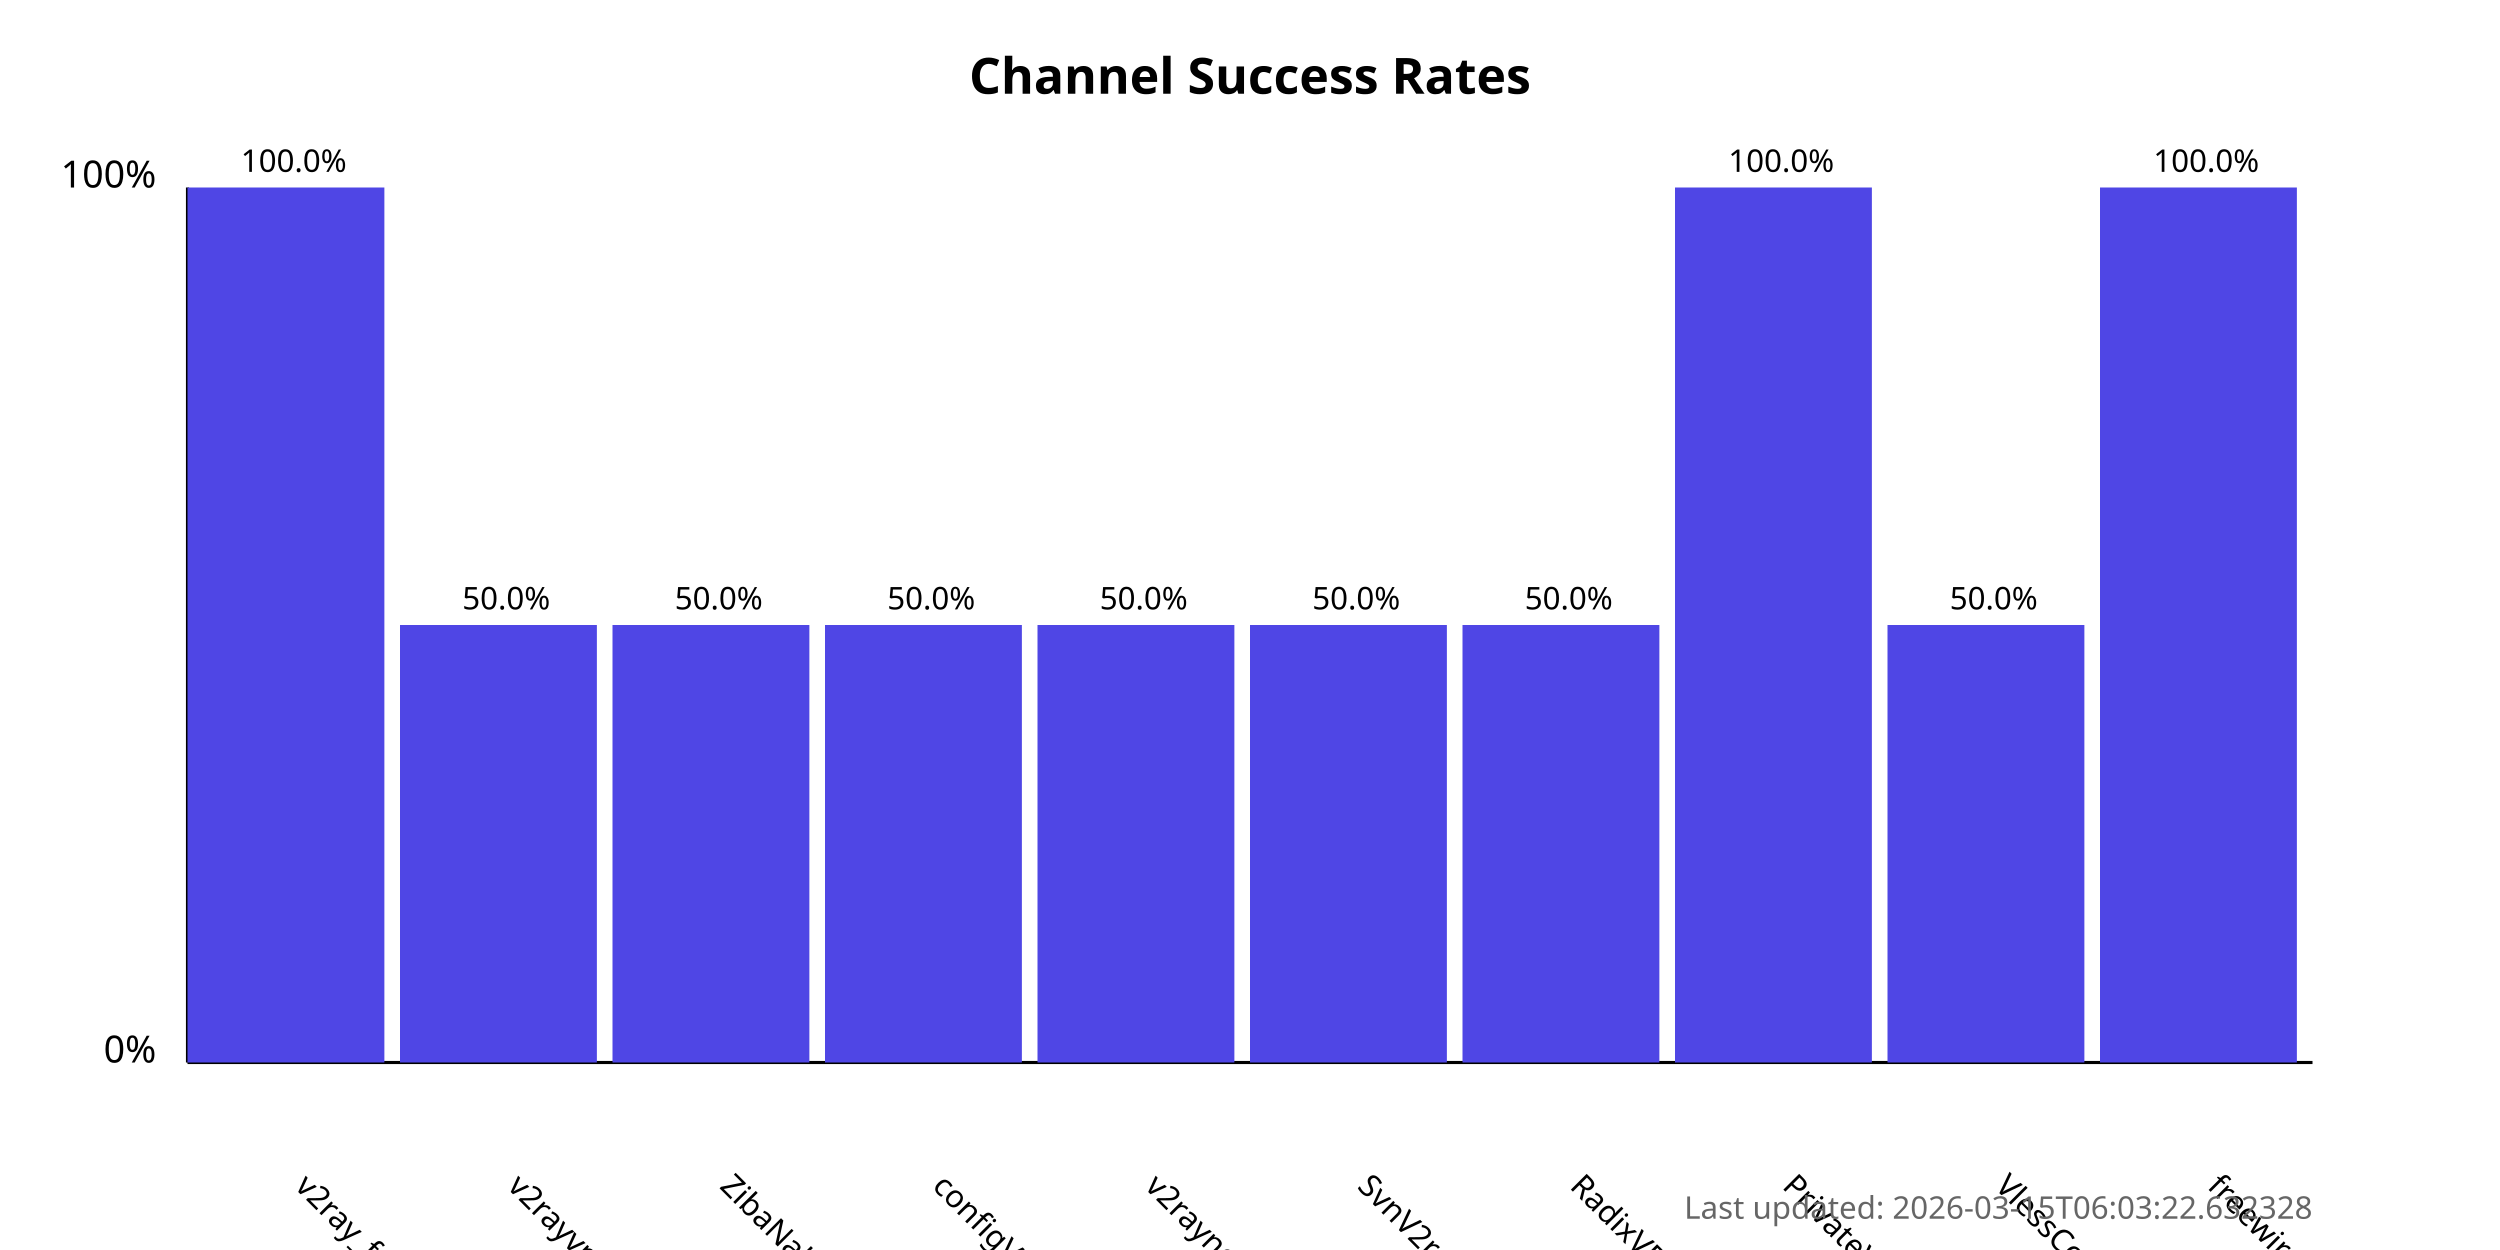
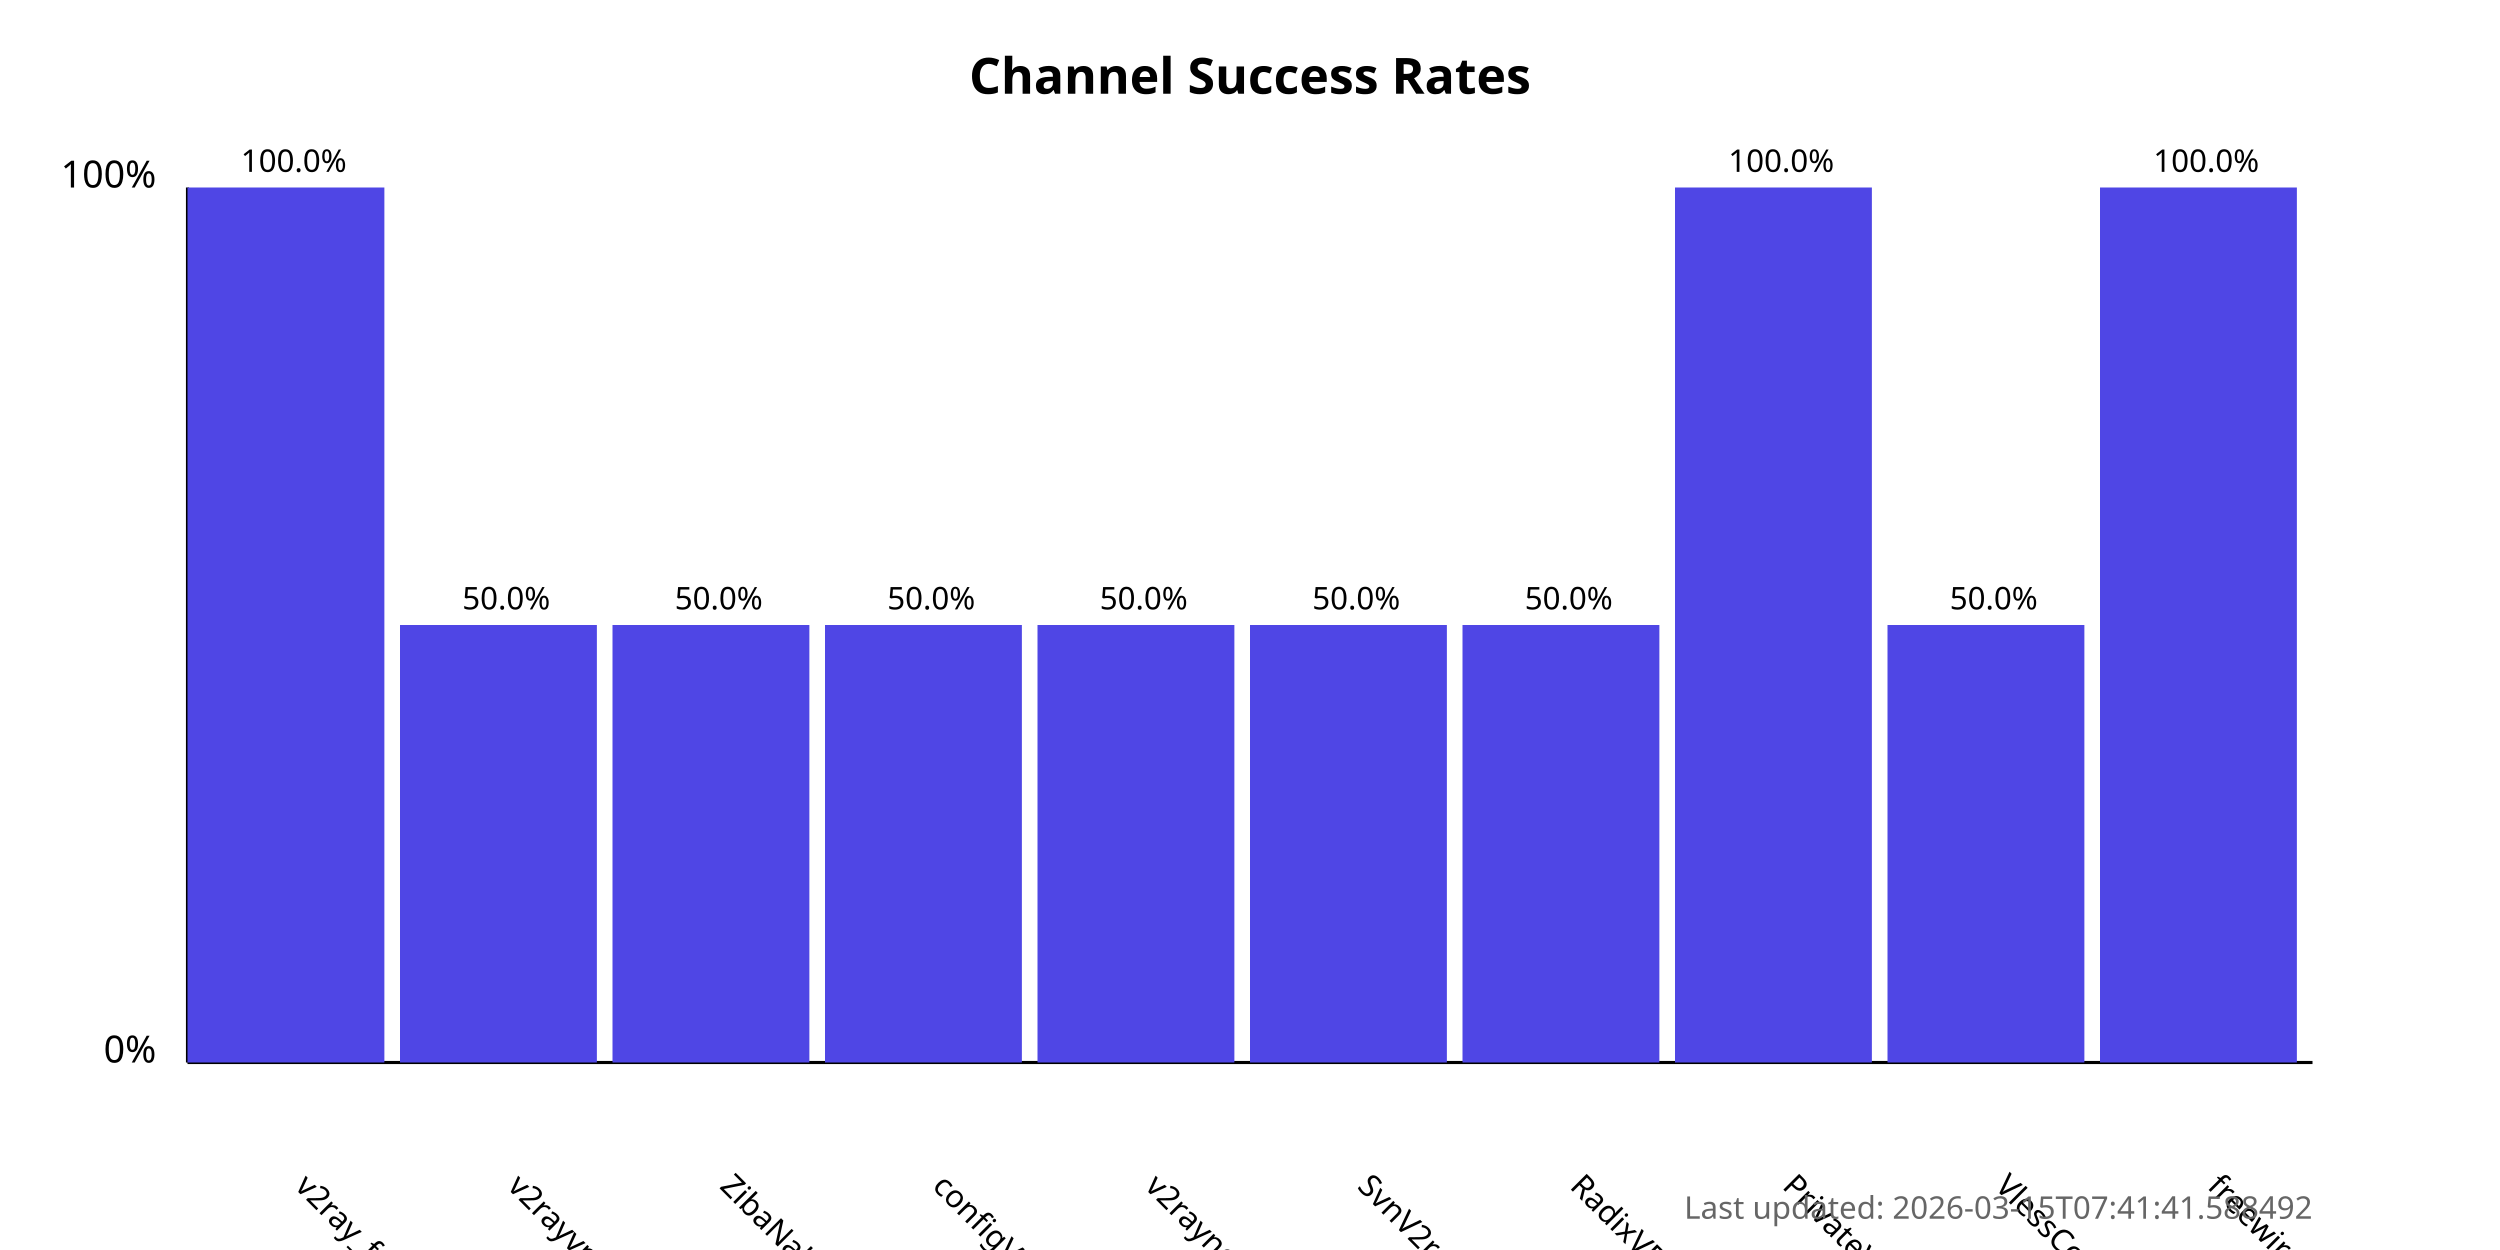
<svg xmlns="http://www.w3.org/2000/svg" width="800" height="400">
  <style>
            .chart-title { font: bold 16px sans-serif; }
            .axis-label { font: 12px sans-serif; }
            .tick-label { font: 10px sans-serif; }
            .bar { fill: #4f46e5; }
            .bar:hover { fill: #6366f1; }
            .timestamp { font: 10px sans-serif; fill: #666; }
        </style>
  <text x="400.0" y="30" text-anchor="middle" class="chart-title">
            Channel Success Rates
        </text>
  <line x1="60" y1="340" x2="60" y2="60" stroke="black" stroke-width="1" />
  <line x1="60" y1="340" x2="740" y2="340" stroke="black" stroke-width="1" />
  <text x="50" y="340" text-anchor="end" class="axis-label">0%</text>
  <text x="50" y="60" text-anchor="end" class="axis-label">100%</text>
  <g>
    <rect x="60" y="60.0" width="63.0" height="280.0" class="bar" />
    <text x="94.0" y="380" transform="rotate(45, 94.0, 380)" text-anchor="start" class="tick-label">
                v2ray_free_conf
            </text>
    <text x="94.0" y="55.0" text-anchor="middle" class="tick-label">
                100.0%
            </text>
  </g>
  <g>
    <rect x="128.0" y="200.0" width="63.0" height="140.0" class="bar" />
    <text x="162.0" y="380" transform="rotate(45, 162.0, 380)" text-anchor="start" class="tick-label">
                v2rayvpno
            </text>
    <text x="162.0" y="195.0" text-anchor="middle" class="tick-label">
                50.0%
            </text>
  </g>
  <g>
    <rect x="196.0" y="200.0" width="63.0" height="140.0" class="bar" />
    <text x="230.0" y="380" transform="rotate(45, 230.0, 380)" text-anchor="start" class="tick-label">
                ZibaNabz
            </text>
    <text x="230.0" y="195.0" text-anchor="middle" class="tick-label">
                50.0%
            </text>
  </g>
  <g>
    <rect x="264.0" y="200.0" width="63.0" height="140.0" class="bar" />
    <text x="298.0" y="380" transform="rotate(45, 298.0, 380)" text-anchor="start" class="tick-label">
                configV2rayForFree
            </text>
    <text x="298.0" y="195.0" text-anchor="middle" class="tick-label">
                50.0%
            </text>
  </g>
  <g>
    <rect x="332.0" y="200.0" width="63.0" height="140.0" class="bar" />
    <text x="366.0" y="380" transform="rotate(45, 366.0, 380)" text-anchor="start" class="tick-label">
                v2rayngvpn
            </text>
    <text x="366.0" y="195.0" text-anchor="middle" class="tick-label">
                50.0%
            </text>
  </g>
  <g>
    <rect x="400.0" y="200.0" width="63.0" height="140.0" class="bar" />
    <text x="434.0" y="380" transform="rotate(45, 434.0, 380)" text-anchor="start" class="tick-label">
                SvnV2ray
            </text>
    <text x="434.0" y="195.0" text-anchor="middle" class="tick-label">
                50.0%
            </text>
  </g>
  <g>
    <rect x="468.0" y="200.0" width="63.0" height="140.0" class="bar" />
    <text x="502.0" y="380" transform="rotate(45, 502.0, 380)" text-anchor="start" class="tick-label">
                RadixVPN
            </text>
    <text x="502.0" y="195.0" text-anchor="middle" class="tick-label">
                50.0%
            </text>
  </g>
  <g>
    <rect x="536.0" y="60.0" width="63.0" height="280.0" class="bar" />
    <text x="570.0" y="380" transform="rotate(45, 570.0, 380)" text-anchor="start" class="tick-label">
                PrivateVPNs
            </text>
    <text x="570.0" y="55.0" text-anchor="middle" class="tick-label">
                100.0%
            </text>
  </g>
  <g>
    <rect x="604.0" y="200.0" width="63.0" height="140.0" class="bar" />
    <text x="638.0" y="380" transform="rotate(45, 638.0, 380)" text-anchor="start" class="tick-label">
                VlessConfig
            </text>
    <text x="638.0" y="195.0" text-anchor="middle" class="tick-label">
                50.0%
            </text>
  </g>
  <g>
    <rect x="672.0" y="60.0" width="63.0" height="280.0" class="bar" />
    <text x="706.0" y="380" transform="rotate(45, 706.0, 380)" text-anchor="start" class="tick-label">
                freewireguard
            </text>
    <text x="706.0" y="55.0" text-anchor="middle" class="tick-label">
                100.0%
            </text>
  </g>
  <text x="740" y="390" text-anchor="end" class="timestamp">
-             Last updated: 2026-03-15T06:03:22.632328
+             Last updated: 2026-03-15T07:41:41.588492
        </text>
</svg>
